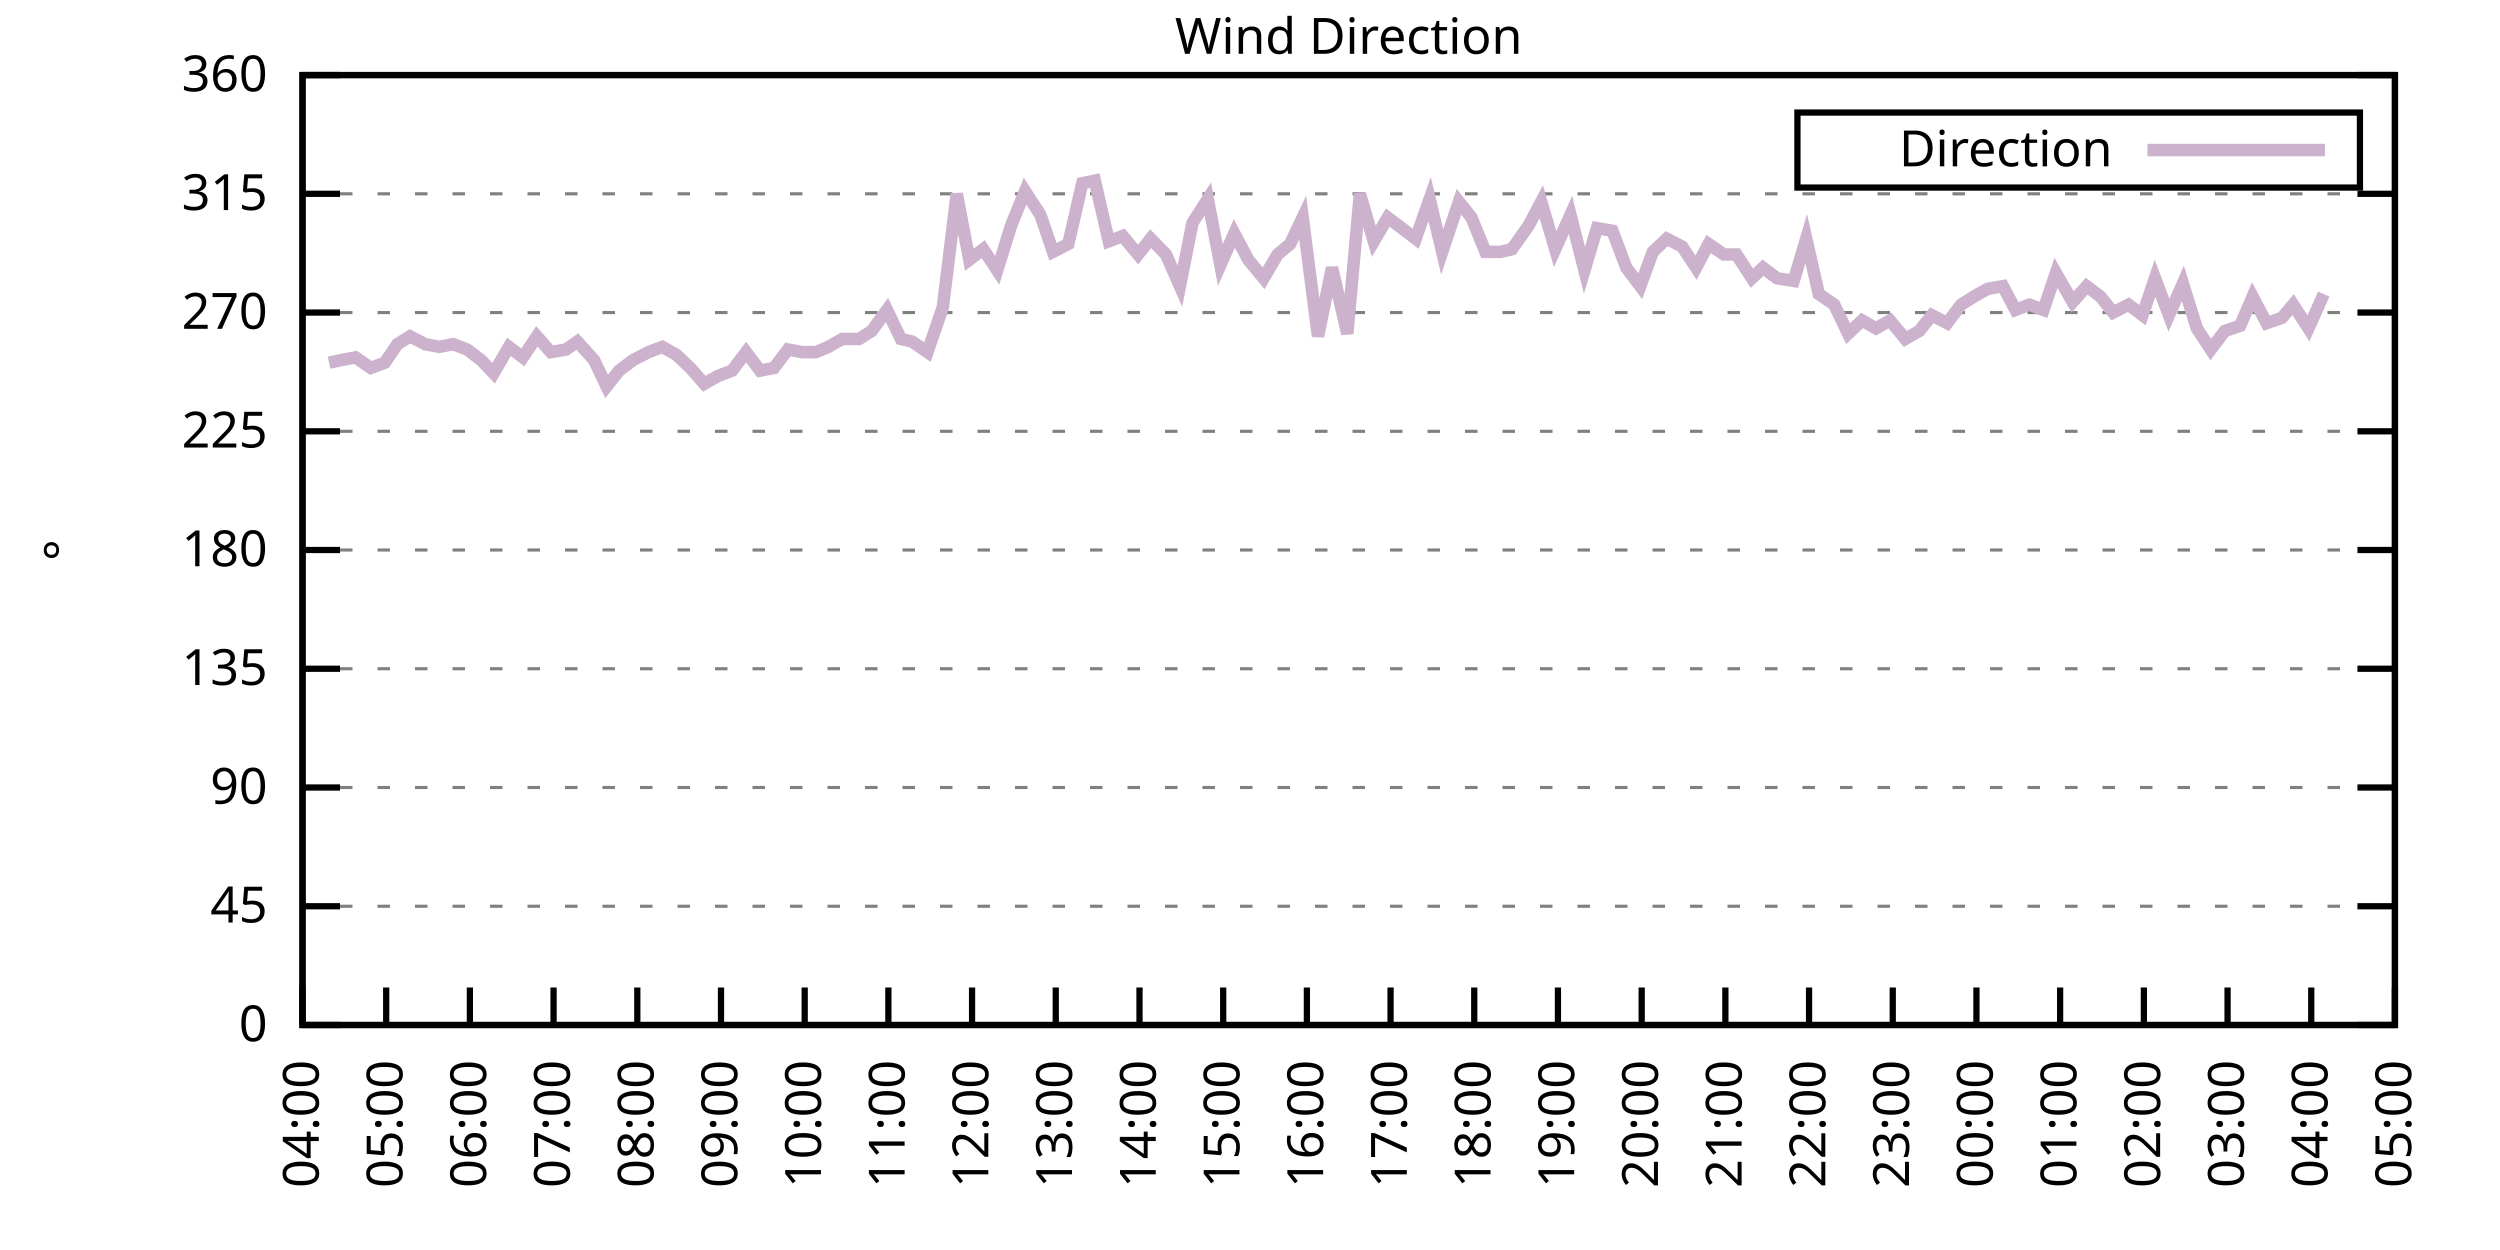
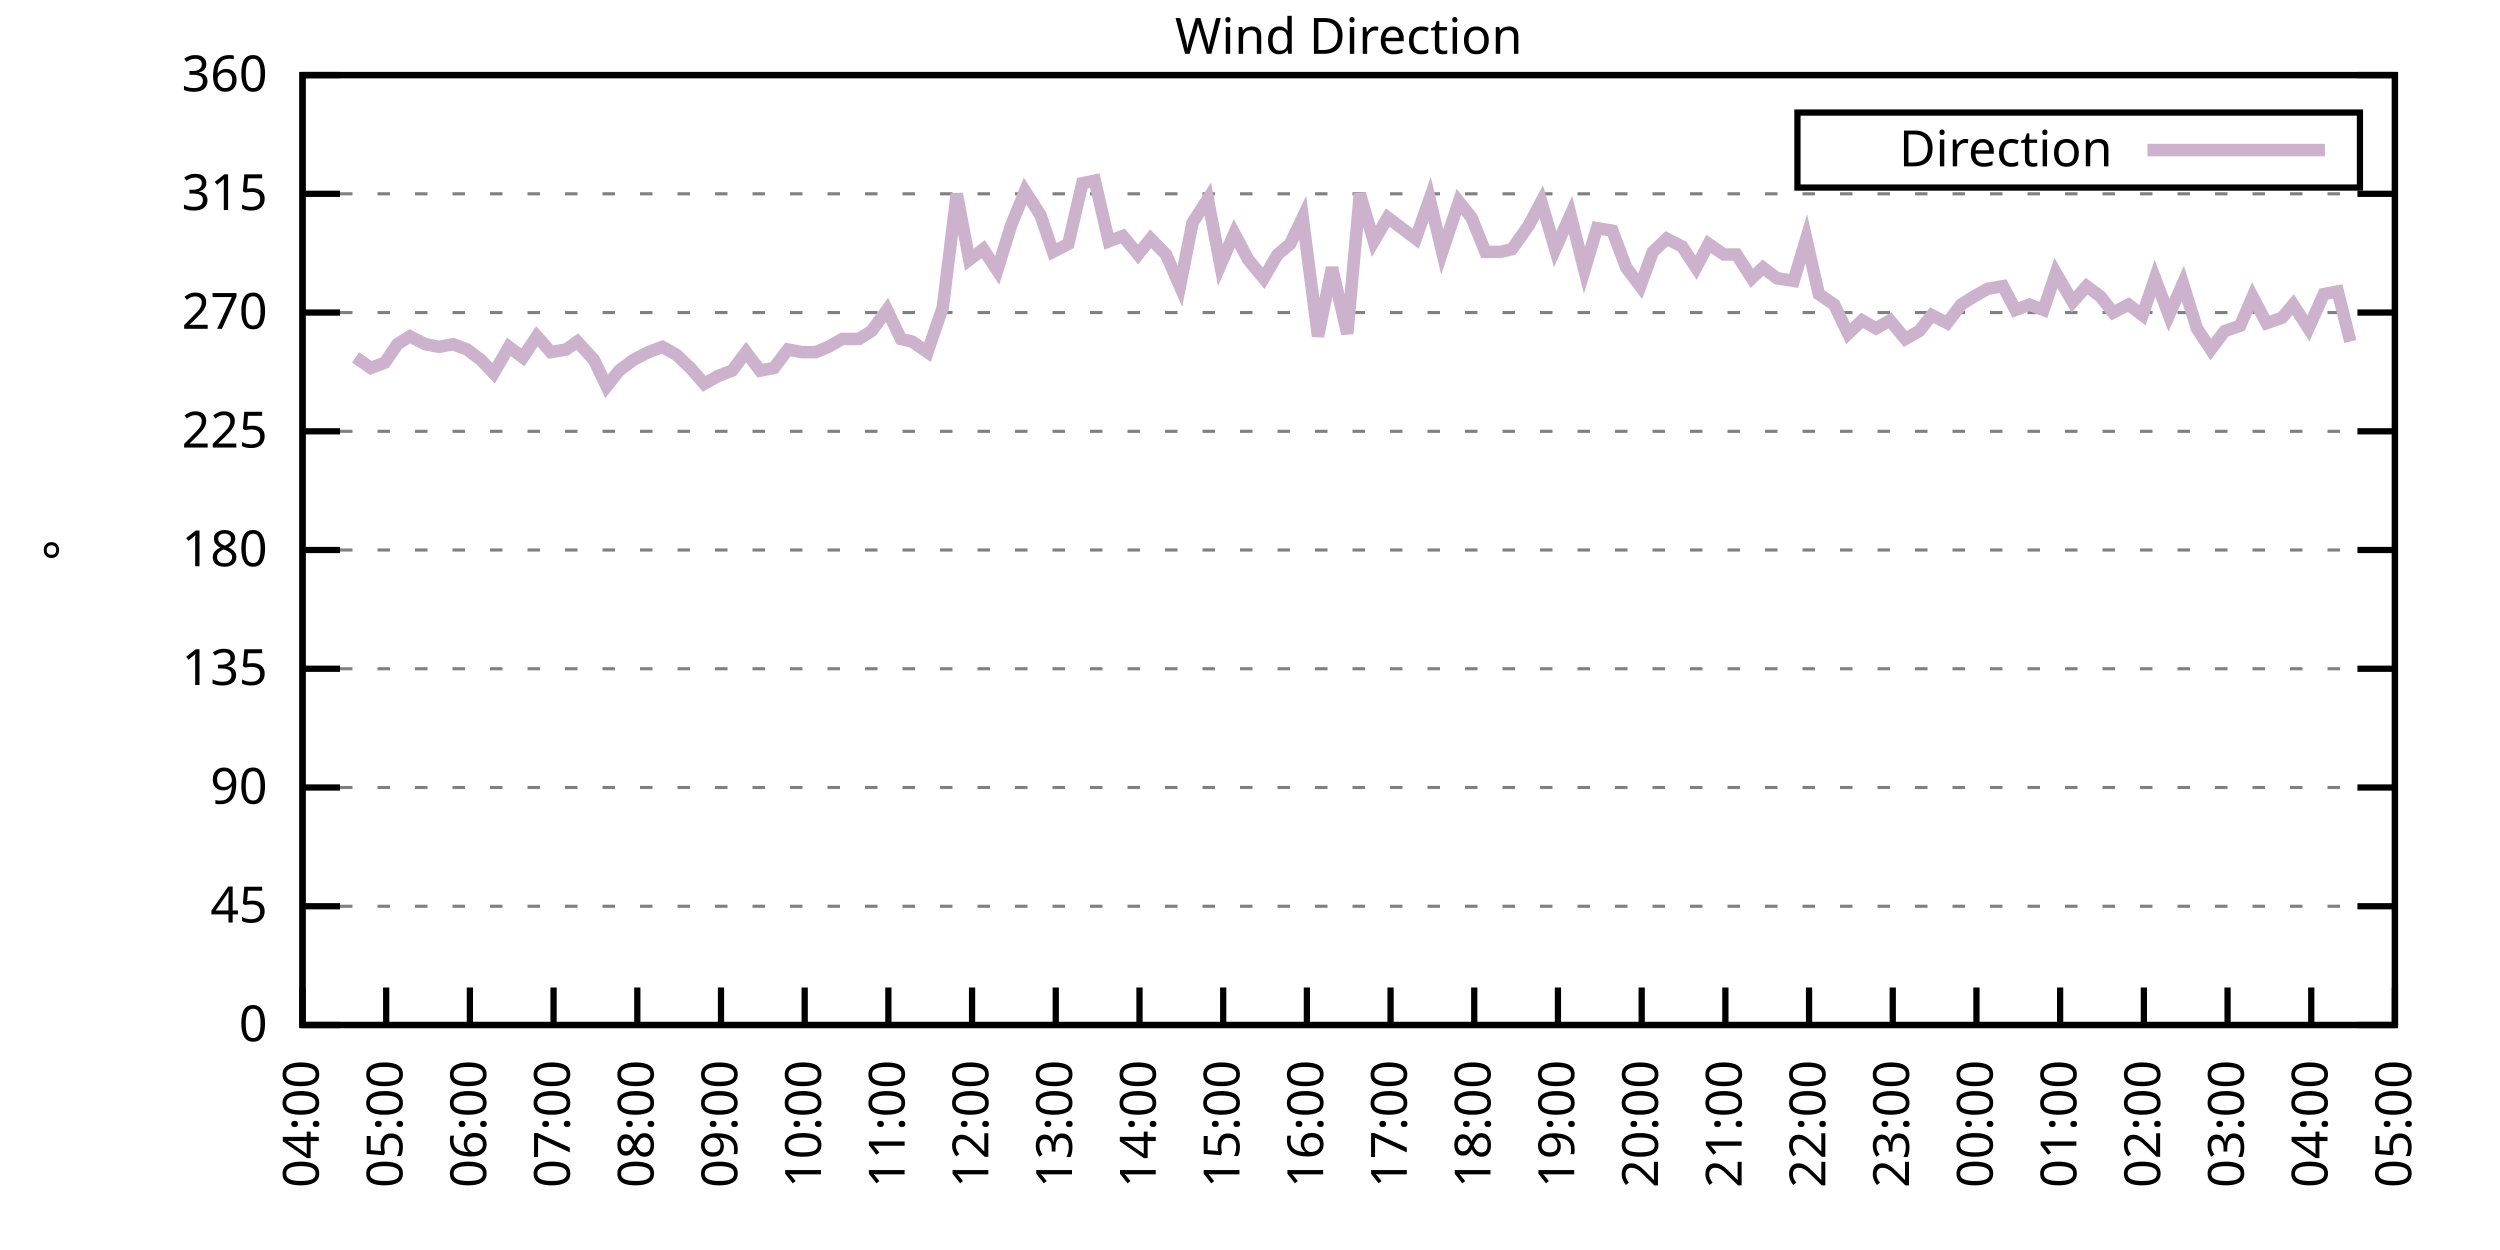
<svg xmlns="http://www.w3.org/2000/svg" xmlns:xlink="http://www.w3.org/1999/xlink" width="400" height="200" viewBox="0 0 400 200">
  <g id="gnuplot_canvas">
    <rect x="0" y="0" width="400" height="200" fill="none" />
    <defs>
      <circle id="gpDot" r="0.5" stroke-width="0.5" stroke="currentColor" />
      <path id="gpPt0" stroke-width="0.333" stroke="currentColor" d="M-1,0 h2 M0,-1 v2" />
      <path id="gpPt1" stroke-width="0.333" stroke="currentColor" d="M-1,-1 L1,1 M1,-1 L-1,1" />
      <path id="gpPt2" stroke-width="0.333" stroke="currentColor" d="M-1,0 L1,0 M0,-1 L0,1 M-1,-1 L1,1 M-1,1 L1,-1" />
      <rect id="gpPt3" stroke-width="0.333" stroke="currentColor" x="-1" y="-1" width="2" height="2" />
      <rect id="gpPt4" stroke-width="0.333" stroke="currentColor" fill="currentColor" x="-1" y="-1" width="2" height="2" />
      <circle id="gpPt5" stroke-width="0.333" stroke="currentColor" cx="0" cy="0" r="1" />
      <use xlink:href="#gpPt5" id="gpPt6" fill="currentColor" stroke="none" />
      <path id="gpPt7" stroke-width="0.333" stroke="currentColor" d="M0,-1.33 L-1.33,0.67 L1.33,0.67 z" />
      <use xlink:href="#gpPt7" id="gpPt8" fill="currentColor" stroke="none" />
      <use xlink:href="#gpPt7" id="gpPt9" stroke="currentColor" transform="rotate(180)" />
      <use xlink:href="#gpPt9" id="gpPt10" fill="currentColor" stroke="none" />
      <use xlink:href="#gpPt3" id="gpPt11" stroke="currentColor" transform="rotate(45)" />
      <use xlink:href="#gpPt11" id="gpPt12" fill="currentColor" stroke="none" />
      <path id="gpPt13" stroke-width="0.333" stroke="currentColor" d="M0,1.330 L1.265,0.411 L0.782,-1.067 L-0.782,-1.076 L-1.265,0.411 z" />
      <use xlink:href="#gpPt13" id="gpPt14" fill="currentColor" stroke="none" />
      <filter id="textbox" filterUnits="objectBoundingBox" x="0" y="0" height="1" width="1">
        <feFlood flood-color="white" flood-opacity="1" result="bgnd" />
        <feComposite in="SourceGraphic" in2="bgnd" operator="atop" />
      </filter>
      <filter id="greybox" filterUnits="objectBoundingBox" x="0" y="0" height="1" width="1">
        <feFlood flood-color="lightgrey" flood-opacity="1" result="grey" />
        <feComposite in="SourceGraphic" in2="grey" operator="atop" />
      </filter>
    </defs>
    <g fill="none" color="white" stroke="currentColor" stroke-width="1.00" stroke-linecap="butt" stroke-linejoin="miter">
</g>
    <g fill="none" color="black" stroke="currentColor" stroke-width="1.00" stroke-linecap="butt" stroke-linejoin="miter">
      <g stroke="none" shape-rendering="crispEdges">
        <polygon fill="rgb(255, 255, 255)" points="48.40,164.00 383.18,164.00 383.18,12.02 48.40,12.02 " />
      </g>
    </g>
    <g fill="none" color="black" stroke="currentColor" stroke-width="1.00" stroke-linecap="butt" stroke-linejoin="miter">
</g>
    <g fill="none" color="black" stroke="black" stroke-width="0.50" stroke-linecap="butt" stroke-linejoin="miter">
</g>
    <g fill="none" color="gray" stroke="currentColor" stroke-width="0.50" stroke-linecap="butt" stroke-linejoin="miter">
      <path stroke="gray" stroke-dasharray="2,4" class="gridline" d="M48.40,164.00 L383.19,164.00  " />
    </g>
    <g fill="none" color="gray" stroke="gray" stroke-width="1.00" stroke-linecap="butt" stroke-linejoin="miter">
</g>
    <g fill="none" color="black" stroke="currentColor" stroke-width="1.00" stroke-linecap="butt" stroke-linejoin="miter">
      <path stroke="black" d="M48.40,164.00 L54.40,164.00 M383.19,164.00 L377.19,164.00  " />
      <g transform="translate(42.80,166.60)" stroke="none" fill="black" font-family="Sans" font-size="8.00" text-anchor="end">
        <text>
          <tspan font-family="Sans"> 0</tspan>
        </text>
      </g>
    </g>
    <g fill="none" color="black" stroke="currentColor" stroke-width="1.00" stroke-linecap="butt" stroke-linejoin="miter">
</g>
    <g fill="none" color="black" stroke="black" stroke-width="0.50" stroke-linecap="butt" stroke-linejoin="miter">
</g>
    <g fill="none" color="gray" stroke="currentColor" stroke-width="0.50" stroke-linecap="butt" stroke-linejoin="miter">
      <path stroke="gray" stroke-dasharray="2,4" class="gridline" d="M48.40,145.00 L383.19,145.00  " />
    </g>
    <g fill="none" color="gray" stroke="gray" stroke-width="1.00" stroke-linecap="butt" stroke-linejoin="miter">
</g>
    <g fill="none" color="black" stroke="currentColor" stroke-width="1.00" stroke-linecap="butt" stroke-linejoin="miter">
      <path stroke="black" d="M48.40,145.00 L54.40,145.00 M383.19,145.00 L377.19,145.00  " />
      <g transform="translate(42.80,147.60)" stroke="none" fill="black" font-family="Sans" font-size="8.00" text-anchor="end">
        <text>
          <tspan font-family="Sans"> 45</tspan>
        </text>
      </g>
    </g>
    <g fill="none" color="black" stroke="currentColor" stroke-width="1.00" stroke-linecap="butt" stroke-linejoin="miter">
</g>
    <g fill="none" color="black" stroke="black" stroke-width="0.50" stroke-linecap="butt" stroke-linejoin="miter">
</g>
    <g fill="none" color="gray" stroke="currentColor" stroke-width="0.50" stroke-linecap="butt" stroke-linejoin="miter">
      <path stroke="gray" stroke-dasharray="2,4" class="gridline" d="M48.40,126.00 L383.19,126.00  " />
    </g>
    <g fill="none" color="gray" stroke="gray" stroke-width="1.00" stroke-linecap="butt" stroke-linejoin="miter">
</g>
    <g fill="none" color="black" stroke="currentColor" stroke-width="1.00" stroke-linecap="butt" stroke-linejoin="miter">
      <path stroke="black" d="M48.40,126.00 L54.40,126.00 M383.19,126.00 L377.19,126.00  " />
      <g transform="translate(42.80,128.60)" stroke="none" fill="black" font-family="Sans" font-size="8.00" text-anchor="end">
        <text>
          <tspan font-family="Sans"> 90</tspan>
        </text>
      </g>
    </g>
    <g fill="none" color="black" stroke="currentColor" stroke-width="1.00" stroke-linecap="butt" stroke-linejoin="miter">
</g>
    <g fill="none" color="black" stroke="black" stroke-width="0.50" stroke-linecap="butt" stroke-linejoin="miter">
</g>
    <g fill="none" color="gray" stroke="currentColor" stroke-width="0.50" stroke-linecap="butt" stroke-linejoin="miter">
      <path stroke="gray" stroke-dasharray="2,4" class="gridline" d="M48.40,107.00 L383.19,107.00  " />
    </g>
    <g fill="none" color="gray" stroke="gray" stroke-width="1.00" stroke-linecap="butt" stroke-linejoin="miter">
</g>
    <g fill="none" color="black" stroke="currentColor" stroke-width="1.00" stroke-linecap="butt" stroke-linejoin="miter">
      <path stroke="black" d="M48.40,107.00 L54.40,107.00 M383.19,107.00 L377.19,107.00  " />
      <g transform="translate(42.80,109.60)" stroke="none" fill="black" font-family="Sans" font-size="8.00" text-anchor="end">
        <text>
          <tspan font-family="Sans"> 135</tspan>
        </text>
      </g>
    </g>
    <g fill="none" color="black" stroke="currentColor" stroke-width="1.00" stroke-linecap="butt" stroke-linejoin="miter">
</g>
    <g fill="none" color="black" stroke="black" stroke-width="0.50" stroke-linecap="butt" stroke-linejoin="miter">
</g>
    <g fill="none" color="gray" stroke="currentColor" stroke-width="0.50" stroke-linecap="butt" stroke-linejoin="miter">
      <path stroke="gray" stroke-dasharray="2,4" class="gridline" d="M48.40,88.00 L383.19,88.00  " />
    </g>
    <g fill="none" color="gray" stroke="gray" stroke-width="1.00" stroke-linecap="butt" stroke-linejoin="miter">
</g>
    <g fill="none" color="black" stroke="currentColor" stroke-width="1.00" stroke-linecap="butt" stroke-linejoin="miter">
      <path stroke="black" d="M48.40,88.00 L54.40,88.00 M383.19,88.00 L377.19,88.00  " />
      <g transform="translate(42.80,90.60)" stroke="none" fill="black" font-family="Sans" font-size="8.00" text-anchor="end">
        <text>
          <tspan font-family="Sans"> 180</tspan>
        </text>
      </g>
    </g>
    <g fill="none" color="black" stroke="currentColor" stroke-width="1.00" stroke-linecap="butt" stroke-linejoin="miter">
</g>
    <g fill="none" color="black" stroke="black" stroke-width="0.50" stroke-linecap="butt" stroke-linejoin="miter">
</g>
    <g fill="none" color="gray" stroke="currentColor" stroke-width="0.50" stroke-linecap="butt" stroke-linejoin="miter">
      <path stroke="gray" stroke-dasharray="2,4" class="gridline" d="M48.40,69.01 L383.19,69.01  " />
    </g>
    <g fill="none" color="gray" stroke="gray" stroke-width="1.00" stroke-linecap="butt" stroke-linejoin="miter">
</g>
    <g fill="none" color="black" stroke="currentColor" stroke-width="1.00" stroke-linecap="butt" stroke-linejoin="miter">
      <path stroke="black" d="M48.40,69.01 L54.40,69.01 M383.19,69.01 L377.19,69.01  " />
      <g transform="translate(42.80,71.61)" stroke="none" fill="black" font-family="Sans" font-size="8.00" text-anchor="end">
        <text>
          <tspan font-family="Sans"> 225</tspan>
        </text>
      </g>
    </g>
    <g fill="none" color="black" stroke="currentColor" stroke-width="1.00" stroke-linecap="butt" stroke-linejoin="miter">
</g>
    <g fill="none" color="black" stroke="black" stroke-width="0.50" stroke-linecap="butt" stroke-linejoin="miter">
</g>
    <g fill="none" color="gray" stroke="currentColor" stroke-width="0.50" stroke-linecap="butt" stroke-linejoin="miter">
      <path stroke="gray" stroke-dasharray="2,4" class="gridline" d="M48.40,50.01 L383.19,50.01  " />
    </g>
    <g fill="none" color="gray" stroke="gray" stroke-width="1.00" stroke-linecap="butt" stroke-linejoin="miter">
</g>
    <g fill="none" color="black" stroke="currentColor" stroke-width="1.00" stroke-linecap="butt" stroke-linejoin="miter">
      <path stroke="black" d="M48.40,50.01 L54.40,50.01 M383.19,50.01 L377.19,50.01  " />
      <g transform="translate(42.80,52.61)" stroke="none" fill="black" font-family="Sans" font-size="8.00" text-anchor="end">
        <text>
          <tspan font-family="Sans"> 270</tspan>
        </text>
      </g>
    </g>
    <g fill="none" color="black" stroke="currentColor" stroke-width="1.00" stroke-linecap="butt" stroke-linejoin="miter">
</g>
    <g fill="none" color="black" stroke="black" stroke-width="0.50" stroke-linecap="butt" stroke-linejoin="miter">
</g>
    <g fill="none" color="gray" stroke="currentColor" stroke-width="0.50" stroke-linecap="butt" stroke-linejoin="miter">
      <path stroke="gray" stroke-dasharray="2,4" class="gridline" d="M48.40,31.01 L383.19,31.01  " />
    </g>
    <g fill="none" color="gray" stroke="gray" stroke-width="1.00" stroke-linecap="butt" stroke-linejoin="miter">
</g>
    <g fill="none" color="black" stroke="currentColor" stroke-width="1.00" stroke-linecap="butt" stroke-linejoin="miter">
      <path stroke="black" d="M48.40,31.01 L54.40,31.01 M383.19,31.01 L377.19,31.01  " />
      <g transform="translate(42.80,33.61)" stroke="none" fill="black" font-family="Sans" font-size="8.00" text-anchor="end">
        <text>
          <tspan font-family="Sans"> 315</tspan>
        </text>
      </g>
    </g>
    <g fill="none" color="black" stroke="currentColor" stroke-width="1.00" stroke-linecap="butt" stroke-linejoin="miter">
</g>
    <g fill="none" color="black" stroke="black" stroke-width="0.50" stroke-linecap="butt" stroke-linejoin="miter">
</g>
    <g fill="none" color="gray" stroke="currentColor" stroke-width="0.50" stroke-linecap="butt" stroke-linejoin="miter">
      <path stroke="gray" stroke-dasharray="2,4" class="gridline" d="M48.40,12.01 L383.19,12.01  " />
    </g>
    <g fill="none" color="gray" stroke="gray" stroke-width="1.00" stroke-linecap="butt" stroke-linejoin="miter">
</g>
    <g fill="none" color="black" stroke="currentColor" stroke-width="1.00" stroke-linecap="butt" stroke-linejoin="miter">
      <path stroke="black" d="M48.40,12.01 L54.40,12.01 M383.19,12.01 L377.19,12.01  " />
      <g transform="translate(42.80,14.61)" stroke="none" fill="black" font-family="Sans" font-size="8.00" text-anchor="end">
        <text>
          <tspan font-family="Sans"> 360</tspan>
        </text>
      </g>
    </g>
    <g fill="none" color="black" stroke="currentColor" stroke-width="1.00" stroke-linecap="butt" stroke-linejoin="miter">
      <path stroke="black" d="M48.40,164.00 L48.40,158.00  " />
      <g transform="translate(51.00,169.60) rotate(270.00)" stroke="none" fill="black" font-family="Sans" font-size="8.00" text-anchor="end">
        <text>
          <tspan font-family="Sans">04:00</tspan>
        </text>
      </g>
    </g>
    <g fill="none" color="black" stroke="currentColor" stroke-width="1.00" stroke-linecap="butt" stroke-linejoin="miter">
      <path stroke="black" d="M61.79,164.00 L61.79,158.00  " />
      <g transform="translate(64.39,169.60) rotate(270.00)" stroke="none" fill="black" font-family="Sans" font-size="8.00" text-anchor="end">
        <text>
          <tspan font-family="Sans">05:00</tspan>
        </text>
      </g>
    </g>
    <g fill="none" color="black" stroke="currentColor" stroke-width="1.00" stroke-linecap="butt" stroke-linejoin="miter">
      <path stroke="black" d="M75.18,164.00 L75.18,158.00  " />
      <g transform="translate(77.78,169.60) rotate(270.00)" stroke="none" fill="black" font-family="Sans" font-size="8.00" text-anchor="end">
        <text>
          <tspan font-family="Sans">06:00</tspan>
        </text>
      </g>
    </g>
    <g fill="none" color="black" stroke="currentColor" stroke-width="1.00" stroke-linecap="butt" stroke-linejoin="miter">
      <path stroke="black" d="M88.57,164.00 L88.57,158.00  " />
      <g transform="translate(91.17,169.60) rotate(270.00)" stroke="none" fill="black" font-family="Sans" font-size="8.00" text-anchor="end">
        <text>
          <tspan font-family="Sans">07:00</tspan>
        </text>
      </g>
    </g>
    <g fill="none" color="black" stroke="currentColor" stroke-width="1.00" stroke-linecap="butt" stroke-linejoin="miter">
      <path stroke="black" d="M101.97,164.00 L101.97,158.00  " />
      <g transform="translate(104.57,169.60) rotate(270.00)" stroke="none" fill="black" font-family="Sans" font-size="8.00" text-anchor="end">
        <text>
          <tspan font-family="Sans">08:00</tspan>
        </text>
      </g>
    </g>
    <g fill="none" color="black" stroke="currentColor" stroke-width="1.00" stroke-linecap="butt" stroke-linejoin="miter">
      <path stroke="black" d="M115.36,164.00 L115.36,158.00  " />
      <g transform="translate(117.96,169.60) rotate(270.00)" stroke="none" fill="black" font-family="Sans" font-size="8.00" text-anchor="end">
        <text>
          <tspan font-family="Sans">09:00</tspan>
        </text>
      </g>
    </g>
    <g fill="none" color="black" stroke="currentColor" stroke-width="1.00" stroke-linecap="butt" stroke-linejoin="miter">
      <path stroke="black" d="M128.75,164.00 L128.75,158.00  " />
      <g transform="translate(131.35,169.60) rotate(270.00)" stroke="none" fill="black" font-family="Sans" font-size="8.00" text-anchor="end">
        <text>
          <tspan font-family="Sans">10:00</tspan>
        </text>
      </g>
    </g>
    <g fill="none" color="black" stroke="currentColor" stroke-width="1.00" stroke-linecap="butt" stroke-linejoin="miter">
      <path stroke="black" d="M142.14,164.00 L142.14,158.00  " />
      <g transform="translate(144.74,169.60) rotate(270.00)" stroke="none" fill="black" font-family="Sans" font-size="8.00" text-anchor="end">
        <text>
          <tspan font-family="Sans">11:00</tspan>
        </text>
      </g>
    </g>
    <g fill="none" color="black" stroke="currentColor" stroke-width="1.00" stroke-linecap="butt" stroke-linejoin="miter">
      <path stroke="black" d="M155.53,164.00 L155.53,158.00  " />
      <g transform="translate(158.13,169.60) rotate(270.00)" stroke="none" fill="black" font-family="Sans" font-size="8.00" text-anchor="end">
        <text>
          <tspan font-family="Sans">12:00</tspan>
        </text>
      </g>
    </g>
    <g fill="none" color="black" stroke="currentColor" stroke-width="1.00" stroke-linecap="butt" stroke-linejoin="miter">
      <path stroke="black" d="M168.92,164.00 L168.92,158.00  " />
      <g transform="translate(171.52,169.60) rotate(270.00)" stroke="none" fill="black" font-family="Sans" font-size="8.00" text-anchor="end">
        <text>
          <tspan font-family="Sans">13:00</tspan>
        </text>
      </g>
    </g>
    <g fill="none" color="black" stroke="currentColor" stroke-width="1.00" stroke-linecap="butt" stroke-linejoin="miter">
      <path stroke="black" d="M182.32,164.00 L182.32,158.00  " />
      <g transform="translate(184.92,169.60) rotate(270.00)" stroke="none" fill="black" font-family="Sans" font-size="8.00" text-anchor="end">
        <text>
          <tspan font-family="Sans">14:00</tspan>
        </text>
      </g>
    </g>
    <g fill="none" color="black" stroke="currentColor" stroke-width="1.00" stroke-linecap="butt" stroke-linejoin="miter">
      <path stroke="black" d="M195.71,164.00 L195.71,158.00  " />
      <g transform="translate(198.31,169.60) rotate(270.00)" stroke="none" fill="black" font-family="Sans" font-size="8.00" text-anchor="end">
        <text>
          <tspan font-family="Sans">15:00</tspan>
        </text>
      </g>
    </g>
    <g fill="none" color="black" stroke="currentColor" stroke-width="1.00" stroke-linecap="butt" stroke-linejoin="miter">
      <path stroke="black" d="M209.10,164.00 L209.10,158.00  " />
      <g transform="translate(211.70,169.60) rotate(270.00)" stroke="none" fill="black" font-family="Sans" font-size="8.00" text-anchor="end">
        <text>
          <tspan font-family="Sans">16:00</tspan>
        </text>
      </g>
    </g>
    <g fill="none" color="black" stroke="currentColor" stroke-width="1.00" stroke-linecap="butt" stroke-linejoin="miter">
      <path stroke="black" d="M222.49,164.00 L222.49,158.00  " />
      <g transform="translate(225.09,169.60) rotate(270.00)" stroke="none" fill="black" font-family="Sans" font-size="8.00" text-anchor="end">
        <text>
          <tspan font-family="Sans">17:00</tspan>
        </text>
      </g>
    </g>
    <g fill="none" color="black" stroke="currentColor" stroke-width="1.00" stroke-linecap="butt" stroke-linejoin="miter">
      <path stroke="black" d="M235.88,164.00 L235.88,158.00  " />
      <g transform="translate(238.48,169.60) rotate(270.00)" stroke="none" fill="black" font-family="Sans" font-size="8.00" text-anchor="end">
        <text>
          <tspan font-family="Sans">18:00</tspan>
        </text>
      </g>
    </g>
    <g fill="none" color="black" stroke="currentColor" stroke-width="1.00" stroke-linecap="butt" stroke-linejoin="miter">
      <path stroke="black" d="M249.27,164.00 L249.27,158.00  " />
      <g transform="translate(251.87,169.60) rotate(270.00)" stroke="none" fill="black" font-family="Sans" font-size="8.00" text-anchor="end">
        <text>
          <tspan font-family="Sans">19:00</tspan>
        </text>
      </g>
    </g>
    <g fill="none" color="black" stroke="currentColor" stroke-width="1.00" stroke-linecap="butt" stroke-linejoin="miter">
      <path stroke="black" d="M262.67,164.00 L262.67,158.00  " />
      <g transform="translate(265.27,169.60) rotate(270.00)" stroke="none" fill="black" font-family="Sans" font-size="8.00" text-anchor="end">
        <text>
          <tspan font-family="Sans">20:00</tspan>
        </text>
      </g>
    </g>
    <g fill="none" color="black" stroke="currentColor" stroke-width="1.00" stroke-linecap="butt" stroke-linejoin="miter">
      <path stroke="black" d="M276.06,164.00 L276.06,158.00  " />
      <g transform="translate(278.66,169.60) rotate(270.00)" stroke="none" fill="black" font-family="Sans" font-size="8.00" text-anchor="end">
        <text>
          <tspan font-family="Sans">21:00</tspan>
        </text>
      </g>
    </g>
    <g fill="none" color="black" stroke="currentColor" stroke-width="1.00" stroke-linecap="butt" stroke-linejoin="miter">
      <path stroke="black" d="M289.45,164.00 L289.45,158.00  " />
      <g transform="translate(292.05,169.60) rotate(270.00)" stroke="none" fill="black" font-family="Sans" font-size="8.00" text-anchor="end">
        <text>
          <tspan font-family="Sans">22:00</tspan>
        </text>
      </g>
    </g>
    <g fill="none" color="black" stroke="currentColor" stroke-width="1.00" stroke-linecap="butt" stroke-linejoin="miter">
      <path stroke="black" d="M302.84,164.00 L302.84,158.00  " />
      <g transform="translate(305.44,169.60) rotate(270.00)" stroke="none" fill="black" font-family="Sans" font-size="8.00" text-anchor="end">
        <text>
          <tspan font-family="Sans">23:00</tspan>
        </text>
      </g>
    </g>
    <g fill="none" color="black" stroke="currentColor" stroke-width="1.00" stroke-linecap="butt" stroke-linejoin="miter">
      <path stroke="black" d="M316.23,164.00 L316.23,158.00  " />
      <g transform="translate(318.83,169.60) rotate(270.00)" stroke="none" fill="black" font-family="Sans" font-size="8.00" text-anchor="end">
        <text>
          <tspan font-family="Sans">00:00</tspan>
        </text>
      </g>
    </g>
    <g fill="none" color="black" stroke="currentColor" stroke-width="1.00" stroke-linecap="butt" stroke-linejoin="miter">
      <path stroke="black" d="M329.62,164.00 L329.62,158.00  " />
      <g transform="translate(332.22,169.60) rotate(270.00)" stroke="none" fill="black" font-family="Sans" font-size="8.00" text-anchor="end">
        <text>
          <tspan font-family="Sans">01:00</tspan>
        </text>
      </g>
    </g>
    <g fill="none" color="black" stroke="currentColor" stroke-width="1.00" stroke-linecap="butt" stroke-linejoin="miter">
      <path stroke="black" d="M343.02,164.00 L343.02,158.00  " />
      <g transform="translate(345.62,169.60) rotate(270.00)" stroke="none" fill="black" font-family="Sans" font-size="8.00" text-anchor="end">
        <text>
          <tspan font-family="Sans">02:00</tspan>
        </text>
      </g>
    </g>
    <g fill="none" color="black" stroke="currentColor" stroke-width="1.00" stroke-linecap="butt" stroke-linejoin="miter">
      <path stroke="black" d="M356.41,164.00 L356.41,158.00  " />
      <g transform="translate(359.01,169.60) rotate(270.00)" stroke="none" fill="black" font-family="Sans" font-size="8.00" text-anchor="end">
        <text>
          <tspan font-family="Sans">03:00</tspan>
        </text>
      </g>
    </g>
    <g fill="none" color="black" stroke="currentColor" stroke-width="1.00" stroke-linecap="butt" stroke-linejoin="miter">
      <path stroke="black" d="M369.80,164.00 L369.80,158.00  " />
      <g transform="translate(372.40,169.60) rotate(270.00)" stroke="none" fill="black" font-family="Sans" font-size="8.00" text-anchor="end">
        <text>
          <tspan font-family="Sans">04:00</tspan>
        </text>
      </g>
    </g>
    <g fill="none" color="black" stroke="currentColor" stroke-width="1.00" stroke-linecap="butt" stroke-linejoin="miter">
      <path stroke="black" d="M383.19,164.00 L383.19,158.00  " />
      <g transform="translate(385.79,169.60) rotate(270.00)" stroke="none" fill="black" font-family="Sans" font-size="8.00" text-anchor="end">
        <text>
          <tspan font-family="Sans">05:00</tspan>
        </text>
      </g>
    </g>
    <g fill="none" color="black" stroke="currentColor" stroke-width="1.00" stroke-linecap="butt" stroke-linejoin="miter">
</g>
    <g fill="none" color="black" stroke="currentColor" stroke-width="1.00" stroke-linecap="butt" stroke-linejoin="miter">
      <path stroke="black" d="M48.40,12.01 L48.40,164.00 L383.19,164.00 L383.19,12.01 L48.40,12.01 Z  " />
    </g>
    <g fill="none" color="black" stroke="currentColor" stroke-width="1.00" stroke-linecap="butt" stroke-linejoin="miter">
</g>
    <g fill="none" color="black" stroke="currentColor" stroke-width="1.00" stroke-linecap="butt" stroke-linejoin="miter">
      <path stroke="black" d="M287.59,30.01 L287.59,18.01 L377.59,18.01 L377.59,30.01 L287.59,30.01 Z  " />
    </g>
    <g id="Wind_direction_plot_1">
      <g fill="none" color="white" stroke="black" stroke-width="2.00" stroke-linecap="butt" stroke-linejoin="miter">
</g>
      <g fill="none" color="black" stroke="currentColor" stroke-width="2.00" stroke-linecap="butt" stroke-linejoin="miter">
        <g transform="translate(337.99,26.61)" stroke="none" fill="black" font-family="Sans" font-size="8.00" text-anchor="end">
          <text>
            <tspan font-family="Sans">Direction</tspan>
          </text>
        </g>
      </g>
      <g fill="none" color="black" stroke="currentColor" stroke-width="2.00" stroke-linecap="butt" stroke-linejoin="miter">
-         <path stroke="rgb(204, 178, 204)" d="M343.59,24.01 L371.99,24.01 M52.64,58.03 L54.65,57.61 L56.88,57.18 L59.34,58.87 L61.57,58.03 L63.58,55.07   L65.59,53.81 L68.04,55.07 L70.27,55.50 L72.50,55.07 L74.74,55.92 L76.97,57.61 L78.98,59.72 L81.43,55.50   L83.66,57.18 L85.90,53.81 L88.13,56.34 L90.58,55.92 L92.37,54.65 L95.05,57.61 L97.06,61.83 L99.06,59.30   L101.30,57.61 L103.75,56.34 L105.98,55.50 L108.22,56.76 L110.45,58.87 L112.68,61.41 L114.91,60.14 L117.14,59.30   L119.38,56.34 L121.61,59.30 L123.84,58.87 L126.07,55.92 L128.30,56.34 L130.54,56.34 L132.54,55.50 L134.78,54.23   L137.45,54.23 L139.46,52.96 L141.92,49.59 L144.15,54.23 L145.94,54.65 L148.39,56.34 L150.85,49.16 L153.08,31.01   L155.09,41.56 L157.32,39.87 L159.55,43.25 L161.78,36.08 L164.01,30.59 L166.47,34.39 L168.48,40.30 L170.93,39.03   L173.17,29.32 L175.17,28.90 L177.41,38.61 L179.64,37.76 L182.09,40.72 L184.10,38.19 L186.56,40.72 L188.79,45.79   L190.80,35.65 L193.25,31.85 L195.26,42.41 L197.49,37.34 L199.73,41.56 L202.18,44.52 L204.41,40.72 L206.42,39.03   L208.43,34.81 L210.88,53.81 L213.12,42.83 L215.57,53.39 L217.58,31.01 L219.81,38.61 L222.04,34.81 L224.28,36.50   L226.51,38.19 L228.74,31.85 L230.75,40.30 L233.43,32.28 L235.44,34.81 L237.67,40.30 L240.12,40.30 L241.91,39.87   L244.59,36.08 L246.60,32.28 L248.83,39.87 L251.28,34.39 L253.51,43.25 L255.52,36.50 L257.98,36.92 L260.21,42.83   L262.44,45.79 L264.45,40.30 L266.68,38.19 L269.14,39.45 L271.37,42.83 L273.38,39.03 L275.83,40.72 L277.84,40.72   L280.30,44.52 L282.08,42.83 L284.32,44.52 L286.99,44.94 L289.00,38.19 L291.01,47.05 L293.47,48.74 L295.70,53.39   L297.93,51.27 L300.16,52.54 L302.39,51.27 L304.85,54.23 L307.08,52.96 L309.09,50.43 L311.54,51.70 L313.78,48.74   L315.79,47.47 L318.02,46.21 L320.47,45.79 L322.48,49.59 L324.71,48.74 L326.95,49.59 L328.95,43.67 L331.63,48.32   L333.86,45.79 L336.10,47.47 L338.10,50.01 L340.56,48.74 L342.79,50.43 L344.80,44.52 L347.03,50.43 L349.26,45.36   L351.50,52.54 L353.73,55.92 L355.96,52.96 L358.42,52.12 L360.42,47.47 L362.66,51.70 L365.11,50.85 L366.90,48.74   L369.35,52.54 L371.81,47.05  " />
+         <path stroke="rgb(204, 178, 204)" d="M343.59,24.01 L371.99,24.01 M56.88,57.18 L59.34,58.87 L61.57,58.03 L63.58,55.07 L65.59,53.81 L68.04,55.07   L70.27,55.50 L72.50,55.07 L74.74,55.92 L76.97,57.61 L78.98,59.72 L81.43,55.50 L83.66,57.18 L85.90,53.81   L88.13,56.34 L90.58,55.92 L92.37,54.65 L95.05,57.61 L97.06,61.83 L99.06,59.30 L101.30,57.61 L103.75,56.34   L105.98,55.50 L108.22,56.76 L110.45,58.87 L112.68,61.41 L114.91,60.14 L117.14,59.30 L119.38,56.34 L121.61,59.30   L123.84,58.87 L126.07,55.92 L128.30,56.34 L130.54,56.34 L132.54,55.50 L134.78,54.23 L137.45,54.23 L139.46,52.96   L141.92,49.59 L144.15,54.23 L145.94,54.65 L148.39,56.34 L150.85,49.16 L153.08,31.01 L155.09,41.56 L157.32,39.87   L159.55,43.25 L161.78,36.08 L164.01,30.59 L166.47,34.39 L168.48,40.30 L170.93,39.03 L173.17,29.32 L175.17,28.90   L177.41,38.61 L179.64,37.76 L182.09,40.72 L184.10,38.19 L186.56,40.72 L188.79,45.79 L190.80,35.65 L193.25,31.85   L195.26,42.41 L197.49,37.34 L199.73,41.56 L202.18,44.52 L204.41,40.72 L206.42,39.03 L208.43,34.81 L210.88,53.81   L213.12,42.83 L215.57,53.39 L217.58,31.01 L219.81,38.61 L222.04,34.81 L224.28,36.50 L226.51,38.19 L228.74,31.85   L230.75,40.30 L233.43,32.28 L235.44,34.81 L237.67,40.30 L240.12,40.30 L241.91,39.87 L244.59,36.08 L246.60,32.28   L248.83,39.87 L251.28,34.39 L253.51,43.25 L255.52,36.50 L257.98,36.92 L260.21,42.83 L262.44,45.79 L264.45,40.30   L266.68,38.19 L269.14,39.45 L271.37,42.83 L273.38,39.03 L275.83,40.72 L277.84,40.72 L280.30,44.52 L282.08,42.83   L284.32,44.52 L286.99,44.94 L289.00,38.19 L291.01,47.05 L293.47,48.74 L295.70,53.39 L297.93,51.27 L300.16,52.54   L302.39,51.27 L304.85,54.23 L307.08,52.96 L309.09,50.43 L311.54,51.70 L313.78,48.74 L315.79,47.47 L318.02,46.21   L320.47,45.79 L322.48,49.59 L324.71,48.74 L326.95,49.59 L328.95,43.67 L331.63,48.32 L333.86,45.79 L336.10,47.47   L338.10,50.01 L340.56,48.74 L342.79,50.43 L344.80,44.52 L347.03,50.43 L349.26,45.36 L351.50,52.54 L353.73,55.92   L355.96,52.96 L358.42,52.12 L360.42,47.47 L362.66,51.70 L365.11,50.85 L366.90,48.74 L369.35,52.54 L371.81,47.05   L374.04,46.63 L376.05,54.65  " />
      </g>
    </g>
    <g fill="none" color="black" stroke="currentColor" stroke-width="2.00" stroke-linecap="butt" stroke-linejoin="miter">
</g>
    <g fill="none" color="black" stroke="black" stroke-width="1.00" stroke-linecap="butt" stroke-linejoin="miter">
</g>
    <g fill="none" color="black" stroke="currentColor" stroke-width="1.00" stroke-linecap="butt" stroke-linejoin="miter">
      <path stroke="black" d="M48.40,12.01 L48.40,164.00 L383.19,164.00 L383.19,12.01 L48.40,12.01 Z  " />
      <g transform="translate(12.80,88.01) rotate(270.00)" stroke="none" fill="black" font-family="Sans" font-size="8.00" text-anchor="middle">
        <text>
          <tspan font-family="Sans">°</tspan>
        </text>
      </g>
    </g>
    <g fill="none" color="black" stroke="currentColor" stroke-width="1.00" stroke-linecap="butt" stroke-linejoin="miter">
</g>
    <g fill="none" color="black" stroke="currentColor" stroke-width="1.00" stroke-linecap="butt" stroke-linejoin="miter">
      <g transform="translate(215.79,8.61)" stroke="none" fill="black" font-family="Sans" font-size="8.00" text-anchor="middle">
        <text>
          <tspan font-family="Sans">Wind Direction</tspan>
        </text>
      </g>
    </g>
    <g fill="none" color="black" stroke="currentColor" stroke-width="1.00" stroke-linecap="butt" stroke-linejoin="miter">
</g>
  </g>
</svg>
